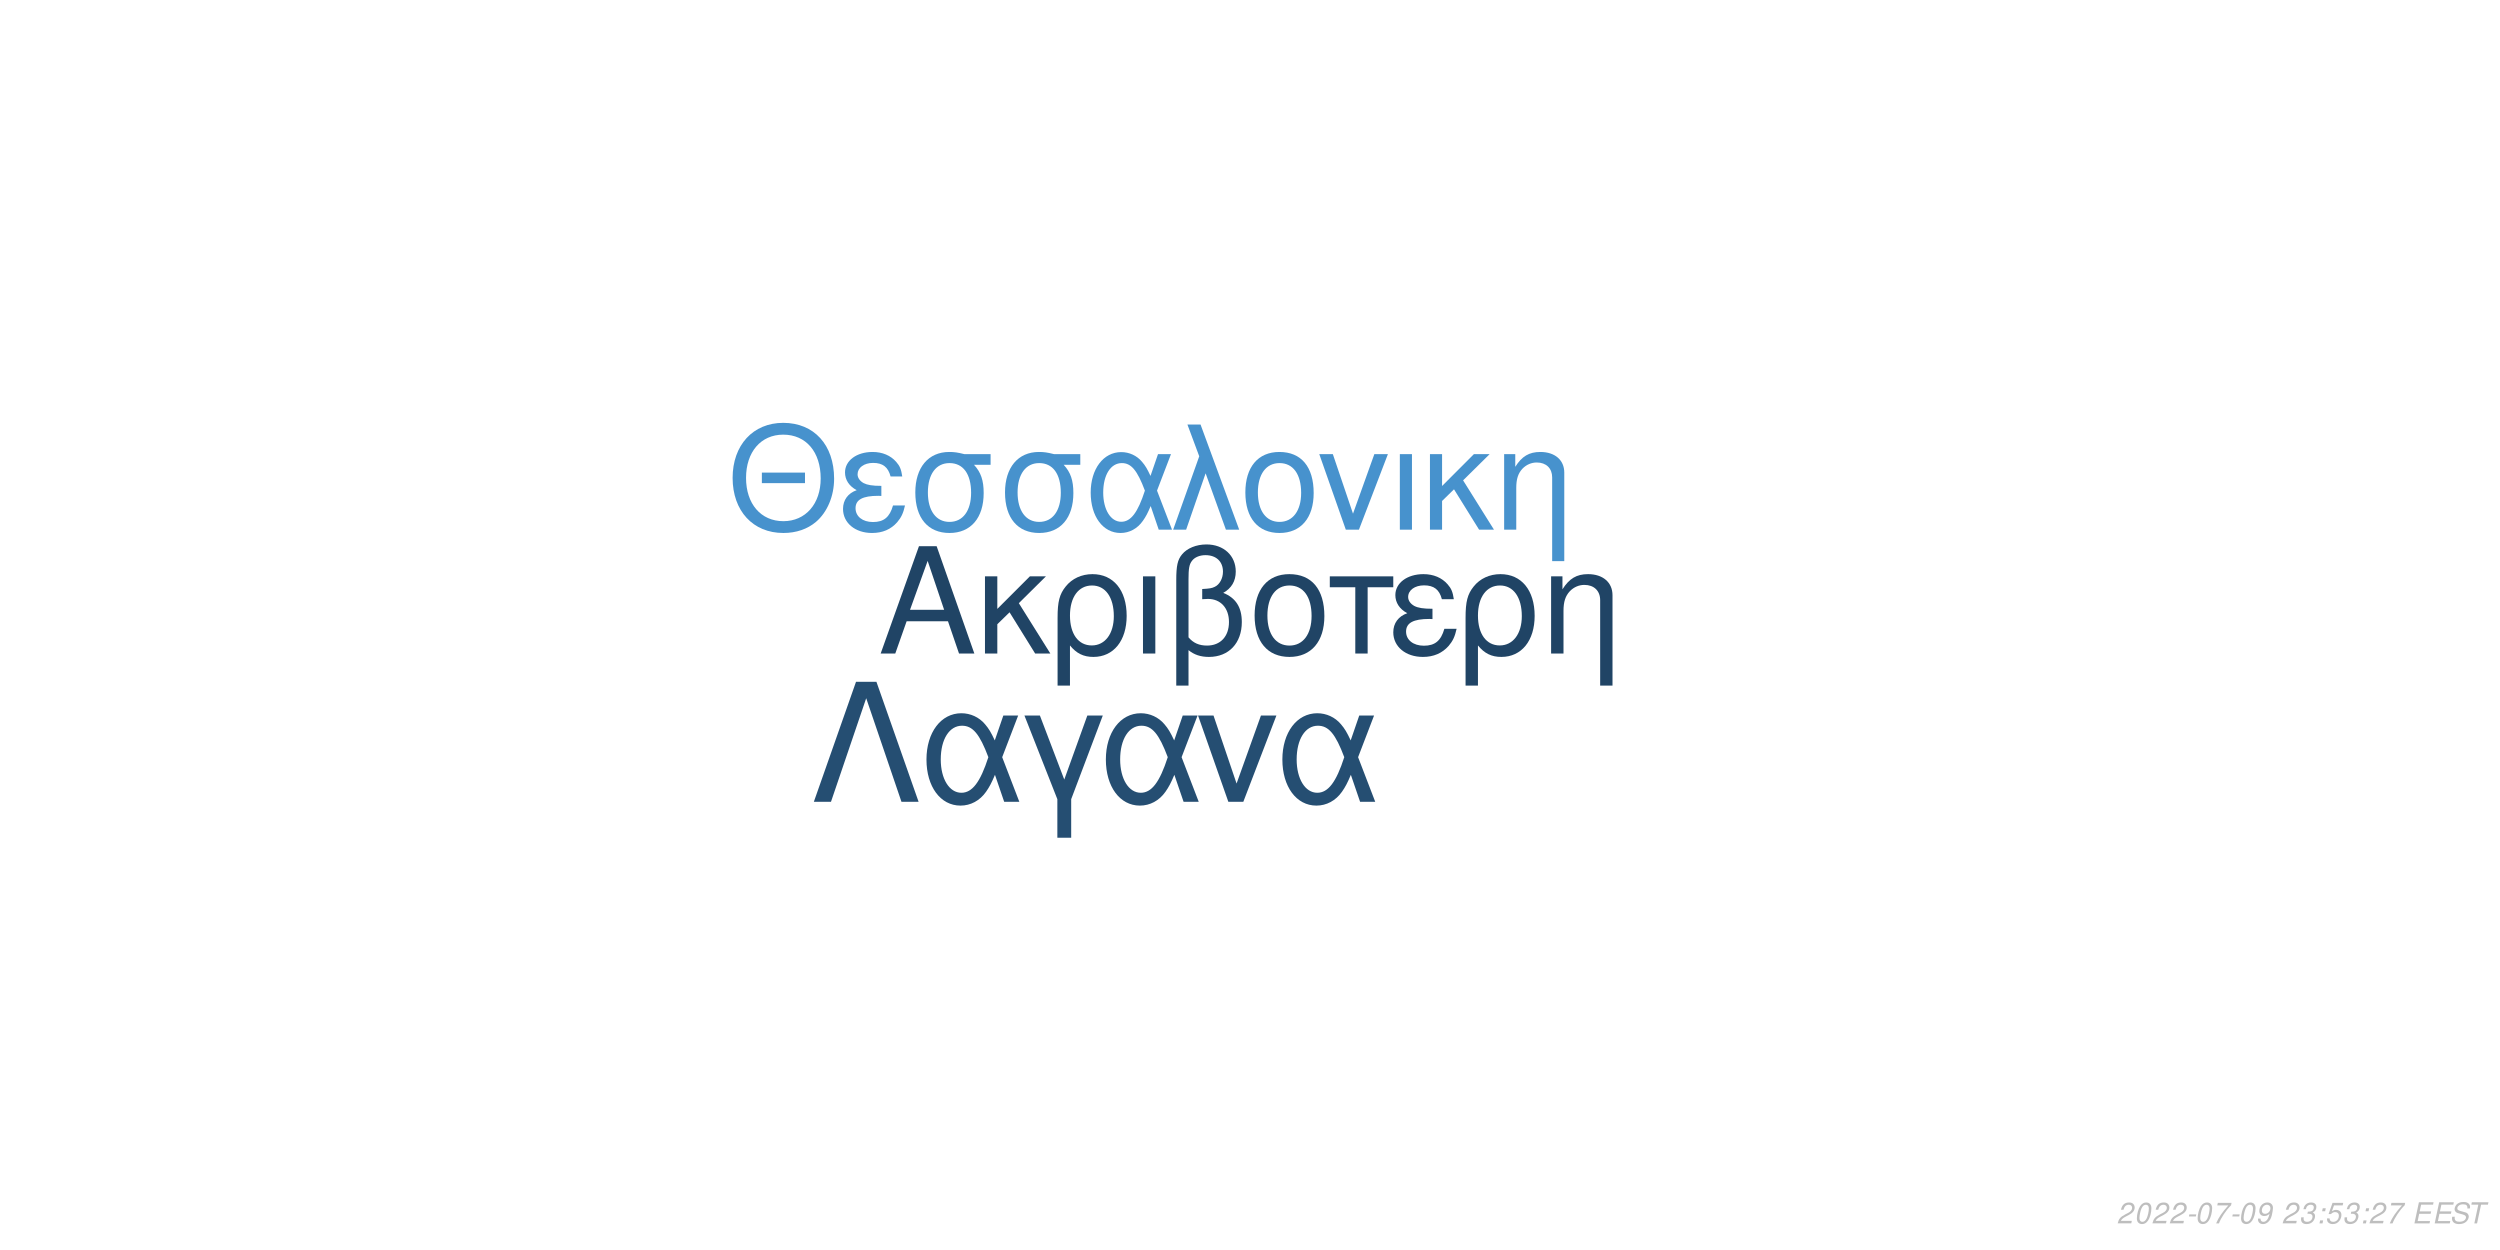
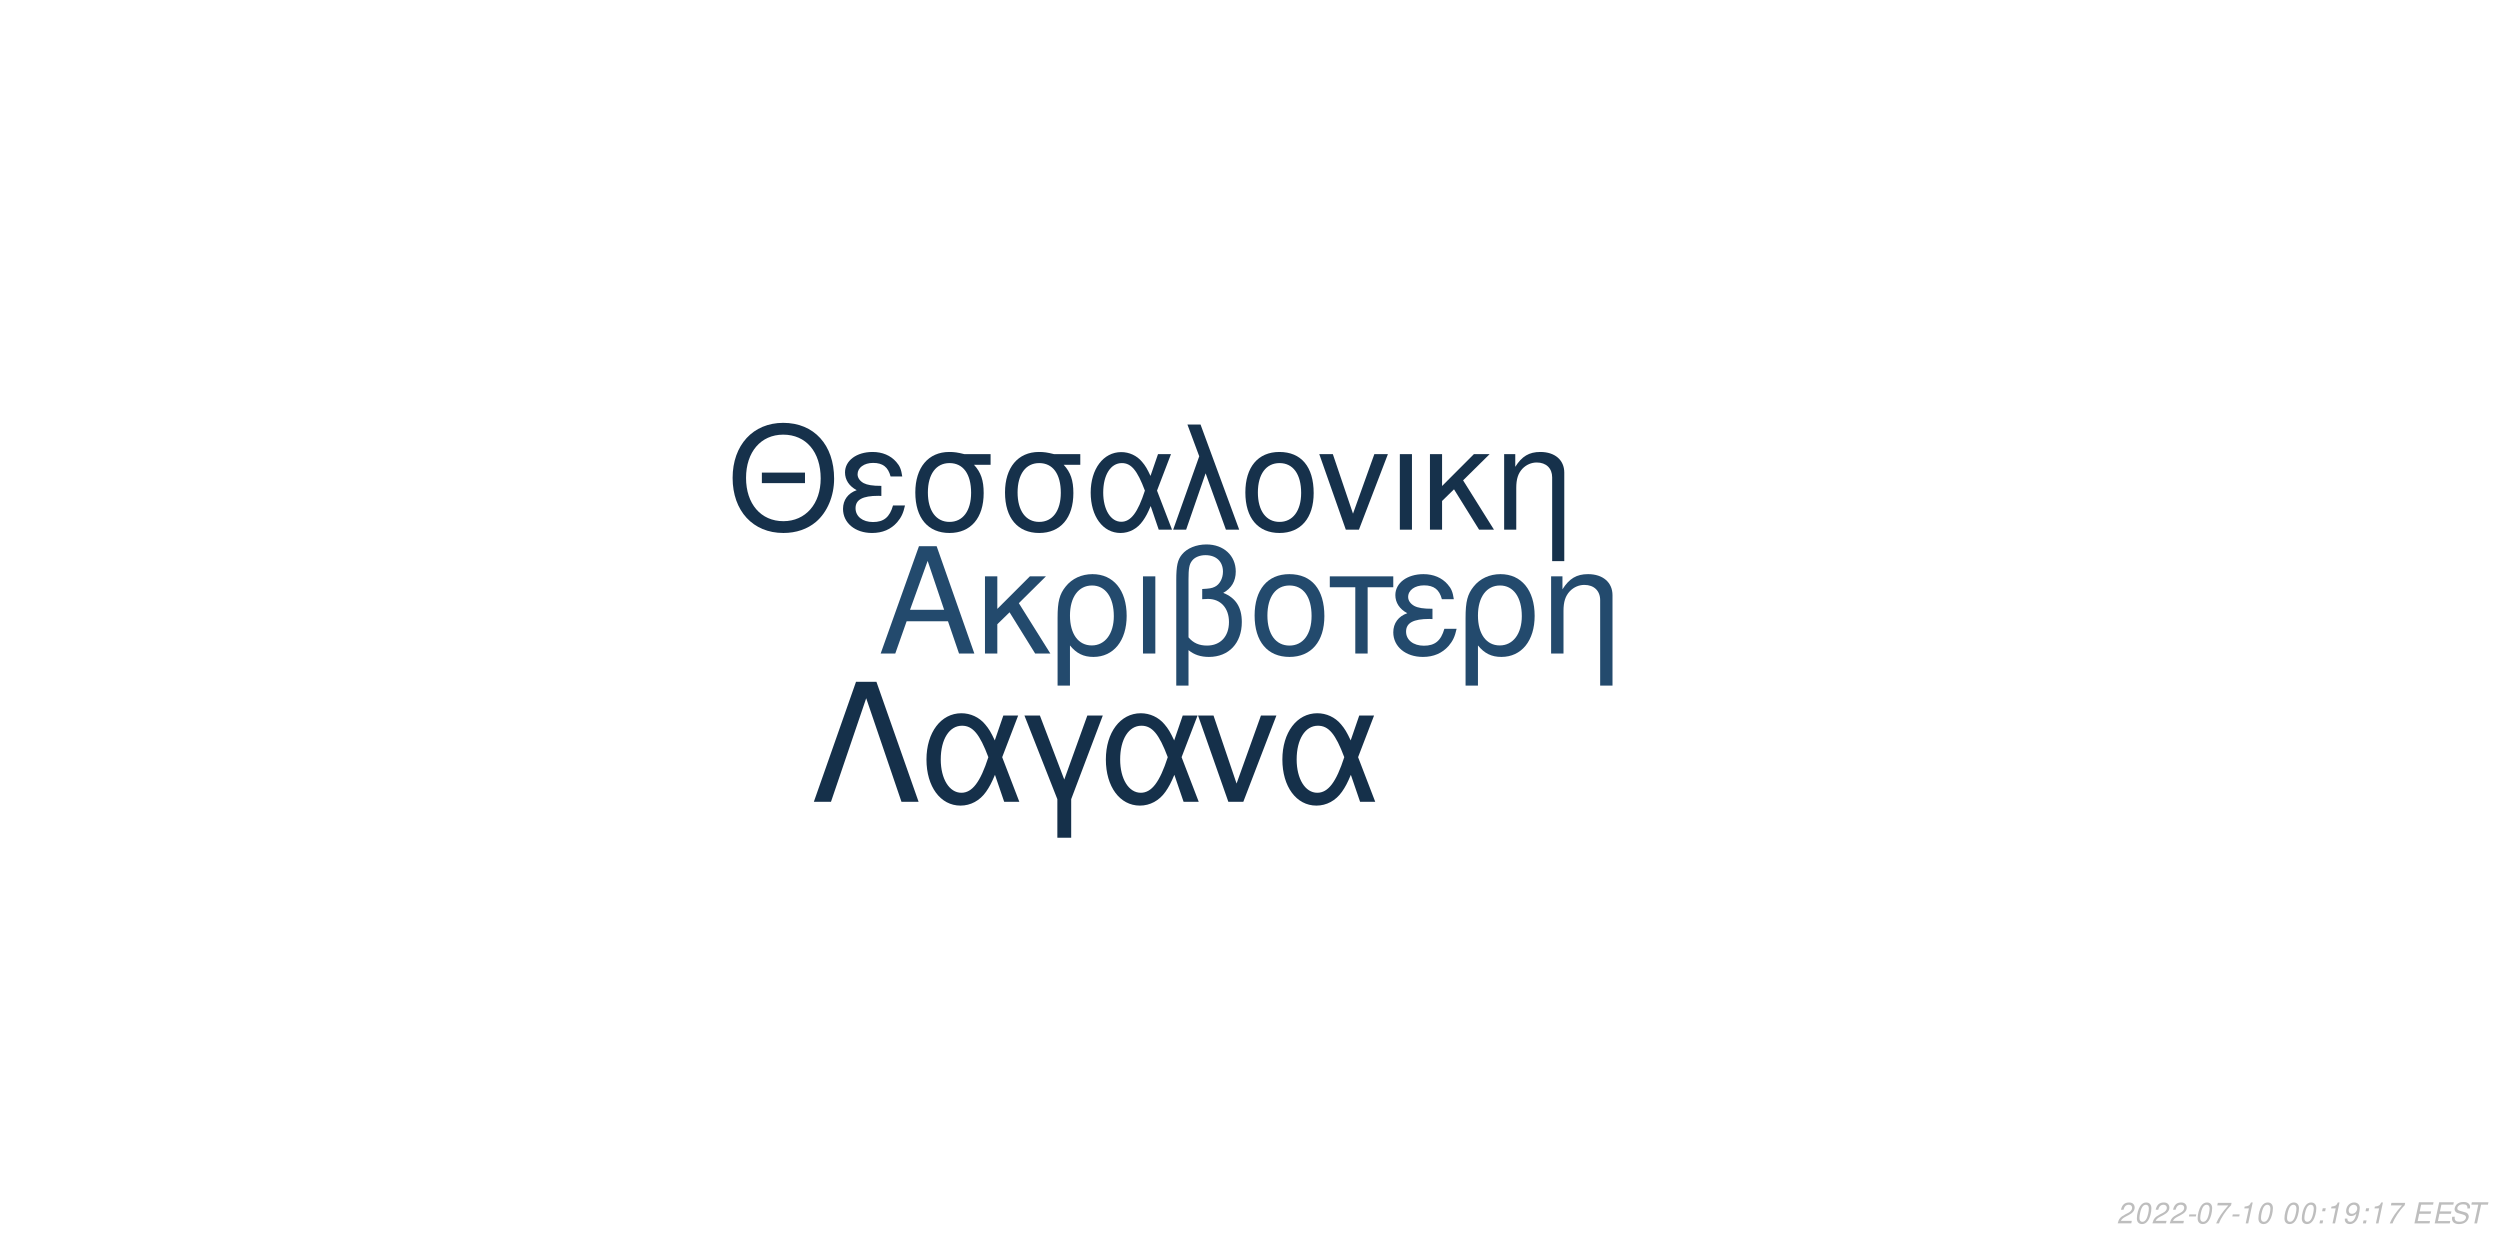
<svg xmlns="http://www.w3.org/2000/svg" xmlns:xlink="http://www.w3.org/1999/xlink" width="864pt" height="432pt" viewBox="0 0 864 432" version="1.1">
  <defs>
    <g>
      <symbol overflow="visible" id="glyph0-0">
        <path style="stroke:none;" d="" />
      </symbol>
      <symbol overflow="visible" id="glyph0-1">
        <path style="stroke:none;" d="M 24.125 -11.141 L 27.938 0 L 33.234 0 L 20.203 -37.094 L 14.094 -37.094 L 0.859 0 L 5.906 0 L 9.828 -11.141 Z M 22.797 -15.109 L 11 -15.109 L 17.094 -32.016 Z M 22.797 -15.109 " />
      </symbol>
      <symbol overflow="visible" id="glyph0-2">
        <path style="stroke:none;" d="M 7.172 -15.422 L 7.172 -26.672 L 2.906 -26.672 L 2.906 0 L 7.172 0 L 7.172 -10.125 L 11.406 -14.25 L 20.25 0 L 25.5 0 L 14.609 -17.406 L 23.969 -26.672 L 18.422 -26.672 Z M 7.172 -15.422 " />
      </symbol>
      <symbol overflow="visible" id="glyph0-3">
        <path style="stroke:none;" d="M 3 11.094 L 7.281 11.094 L 7.281 -2.797 C 9.516 -0.047 11.953 1.172 15.375 1.172 C 22.344 1.172 26.875 -4.422 26.875 -13.031 C 26.875 -21.891 22.297 -27.438 15.062 -27.438 C 11.297 -27.438 7.984 -25.906 5.797 -23.156 C 3.672 -20.516 3 -17.969 3 -12.359 Z M 14.906 -23.516 C 19.547 -23.516 22.438 -19.438 22.438 -12.922 C 22.438 -6.812 19.391 -2.797 14.812 -2.797 C 10.172 -2.797 7.281 -6.766 7.281 -13.125 C 7.281 -19.484 10.234 -23.516 14.906 -23.516 Z M 14.906 -23.516 " />
      </symbol>
      <symbol overflow="visible" id="glyph0-4">
        <path style="stroke:none;" d="M 3.516 0 L 7.781 0 L 7.781 -26.672 L 3.516 -26.672 Z M 3.516 0 " />
      </symbol>
      <symbol overflow="visible" id="glyph0-5">
        <path style="stroke:none;" d="M 4.016 11.094 L 8.25 11.094 L 8.25 -1.172 C 10.172 0.406 12.422 1.172 15.312 1.172 C 22.188 1.172 26.672 -3.609 26.672 -10.891 C 26.672 -15.984 24.578 -19.234 20.25 -20.969 C 23.109 -22.547 24.578 -25.031 24.578 -28.344 C 24.578 -33.844 20.406 -37.703 14.453 -37.703 C 10.938 -37.703 7.734 -36.391 6 -34.25 C 4.484 -32.422 4.016 -30.328 4.016 -25.391 Z M 8.25 -25.656 C 8.25 -29.359 8.5 -30.844 9.469 -32.062 C 10.375 -33.281 12.156 -34 14.094 -34 C 17.812 -34 20.156 -31.812 20.156 -28.297 C 20.156 -25.953 18.984 -23.812 17.297 -23.047 C 16.281 -22.547 15.469 -22.438 12.984 -22.297 L 12.984 -18.781 C 13.734 -18.828 14.344 -18.875 14.969 -18.875 C 19.344 -18.875 22.234 -15.719 22.234 -10.891 C 22.234 -5.906 19.281 -2.75 14.656 -2.75 C 11.953 -2.75 9.922 -3.609 8.25 -5.594 Z M 8.25 -25.656 " />
      </symbol>
      <symbol overflow="visible" id="glyph0-6">
        <path style="stroke:none;" d="M 14.094 -27.438 C 6.562 -27.438 2.094 -22.094 2.094 -13.125 C 2.094 -4.125 6.562 1.172 14.141 1.172 C 21.672 1.172 26.203 -4.172 26.203 -12.922 C 26.203 -22.188 21.828 -27.438 14.094 -27.438 Z M 14.141 -23.516 C 18.938 -23.516 21.781 -19.594 21.781 -12.984 C 21.781 -6.672 18.828 -2.75 14.141 -2.75 C 9.422 -2.75 6.516 -6.672 6.516 -13.125 C 6.516 -19.594 9.422 -23.516 14.141 -23.516 Z M 14.141 -23.516 " />
      </symbol>
      <symbol overflow="visible" id="glyph0-7">
        <path style="stroke:none;" d="M 7.891 0 L 12.156 0 L 12.156 -22.906 L 21.016 -22.906 L 21.016 -26.672 L -0.922 -26.672 L -0.922 -22.906 L 7.891 -22.906 Z M 7.891 0 " />
      </symbol>
      <symbol overflow="visible" id="glyph0-8">
        <path style="stroke:none;" d="M 14.562 -15.469 C 11.344 -15.469 9.562 -15.781 8.297 -16.438 C 6.922 -17.203 6.156 -18.328 6.156 -19.547 C 6.156 -21.891 8.453 -23.562 11.656 -23.562 C 15.062 -23.562 16.953 -22.094 17.812 -18.781 L 21.938 -18.781 C 21.578 -21.266 21.062 -22.5 19.797 -23.922 C 17.812 -26.203 14.906 -27.438 11.453 -27.438 C 5.797 -27.438 1.734 -24.375 1.734 -20.203 C 1.734 -17.609 3.156 -15.375 5.859 -13.938 C 2.797 -12.875 1.016 -10.484 1.016 -7.328 C 1.016 -2.391 5.297 1.172 11.25 1.172 C 14.969 1.172 17.906 -0.109 20.156 -2.641 C 21.578 -4.328 22.297 -5.797 22.906 -8.547 L 18.672 -8.547 C 17.5 -4.422 15.422 -2.703 11.609 -2.703 C 7.938 -2.703 5.438 -4.688 5.438 -7.578 C 5.438 -10.578 7.938 -11.953 13.484 -11.953 C 13.641 -11.953 14.094 -11.953 14.562 -11.906 Z M 14.562 -15.469 " />
      </symbol>
      <symbol overflow="visible" id="glyph0-9">
        <path style="stroke:none;" d="M 3.562 -26.672 L 3.562 0 L 7.844 0 L 7.844 -14.703 C 7.844 -17.906 8.5 -19.891 10.031 -21.531 C 11.406 -22.953 13.188 -23.719 15.062 -23.719 C 18.375 -23.719 20.516 -21.672 20.516 -18.469 L 20.516 11.094 L 24.781 11.094 L 24.781 -20.156 C 24.781 -24.578 21.469 -27.438 16.328 -27.438 C 12.359 -27.438 9.828 -25.906 7.484 -22.188 L 7.484 -26.672 Z M 3.562 -26.672 " />
      </symbol>
      <symbol overflow="visible" id="glyph1-0">
        <path style="stroke:none;" d="" />
      </symbol>
      <symbol overflow="visible" id="glyph1-1">
        <path style="stroke:none;" d="M 26.859 -19.734 L 11.953 -19.734 L 11.953 -16.094 L 26.859 -16.094 Z M 19.328 -36.922 C 8.922 -36.922 1.844 -29.25 1.844 -17.891 C 1.844 -6.484 8.875 1.141 19.391 1.141 C 23.812 1.141 27.703 -0.203 30.641 -2.688 C 34.578 -6.031 36.922 -11.656 36.922 -17.594 C 36.922 -29.297 30 -36.922 19.328 -36.922 Z M 19.328 -32.844 C 27.203 -32.844 32.281 -26.906 32.281 -17.688 C 32.281 -8.922 27.062 -2.938 19.391 -2.938 C 11.609 -2.938 6.484 -8.922 6.484 -17.891 C 6.484 -26.859 11.609 -32.844 19.328 -32.844 Z M 19.328 -32.844 " />
      </symbol>
      <symbol overflow="visible" id="glyph1-2">
        <path style="stroke:none;" d="M 14.25 -15.141 C 11.109 -15.141 9.375 -15.453 8.125 -16.094 C 6.781 -16.844 6.031 -17.938 6.031 -19.141 C 6.031 -21.422 8.266 -23.078 11.406 -23.078 C 14.75 -23.078 16.594 -21.625 17.438 -18.391 L 21.469 -18.391 C 21.125 -20.828 20.625 -22.031 19.391 -23.422 C 17.438 -25.656 14.594 -26.859 11.219 -26.859 C 5.688 -26.859 1.688 -23.875 1.688 -19.781 C 1.688 -17.234 3.094 -15.047 5.734 -13.656 C 2.734 -12.609 1 -10.266 1 -7.172 C 1 -2.344 5.188 1.141 11.016 1.141 C 14.656 1.141 17.547 -0.094 19.734 -2.594 C 21.125 -4.234 21.828 -5.688 22.422 -8.375 L 18.281 -8.375 C 17.141 -4.328 15.094 -2.641 11.359 -2.641 C 7.766 -2.641 5.328 -4.578 5.328 -7.422 C 5.328 -10.359 7.766 -11.703 13.203 -11.703 C 13.359 -11.703 13.797 -11.703 14.25 -11.656 Z M 14.25 -15.141 " />
      </symbol>
      <symbol overflow="visible" id="glyph1-3">
        <path style="stroke:none;" d="M 29 -26.109 L 19.938 -26.109 C 17.594 -26.703 16.438 -26.859 14.703 -26.859 C 7.469 -26.859 2.984 -21.469 2.984 -12.859 C 2.984 -4.031 7.375 1.141 14.797 1.141 C 22.172 1.141 26.609 -4.078 26.609 -12.656 C 26.609 -17.047 25.656 -19.828 23.266 -22.422 L 29 -22.422 Z M 14.797 -23.016 C 19.531 -23.016 22.266 -19.234 22.266 -12.75 C 22.266 -6.531 19.438 -2.688 14.797 -2.688 C 10.172 -2.688 7.328 -6.531 7.328 -12.859 C 7.328 -19.188 10.172 -23.016 14.797 -23.016 Z M 14.797 -23.016 " />
      </symbol>
      <symbol overflow="visible" id="glyph1-4">
        <path style="stroke:none;" d="M 29.344 -26.109 L 24.859 -26.109 L 22.266 -18.578 C 21.125 -21.031 20.484 -22.125 19.328 -23.469 C 17.547 -25.609 14.906 -26.812 12.156 -26.812 C 5.984 -26.812 1.594 -20.984 1.594 -12.812 C 1.594 -4.578 5.828 1.141 11.906 1.141 C 14.953 1.141 17.734 -0.344 19.625 -3.047 C 20.672 -4.531 21.281 -5.688 22.328 -8.172 L 25.109 0 L 29.703 0 L 24.516 -13.5 Z M 20.328 -13.5 C 17.891 -5.922 15.453 -2.734 12.156 -2.734 C 8.516 -2.734 5.922 -6.922 5.922 -12.812 C 5.922 -18.938 8.516 -23.016 12.359 -23.016 C 15.594 -23.016 17.688 -20.531 20.328 -13.5 Z M 20.328 -13.5 " />
      </symbol>
      <symbol overflow="visible" id="glyph1-5">
        <path style="stroke:none;" d="M 1.094 0 L 5.578 0 L 12.312 -19.484 L 19.328 0 L 23.922 0 L 10.562 -36.328 L 6.031 -36.328 L 10.109 -25.359 Z M 1.094 0 " />
      </symbol>
      <symbol overflow="visible" id="glyph1-6">
        <path style="stroke:none;" d="M 13.797 -26.859 C 6.422 -26.859 2.047 -21.625 2.047 -12.859 C 2.047 -4.031 6.422 1.141 13.859 1.141 C 21.234 1.141 25.656 -4.078 25.656 -12.656 C 25.656 -21.719 21.375 -26.859 13.797 -26.859 Z M 13.859 -23.016 C 18.531 -23.016 21.328 -19.188 21.328 -12.703 C 21.328 -6.531 18.438 -2.688 13.859 -2.688 C 9.219 -2.688 6.375 -6.531 6.375 -12.859 C 6.375 -19.188 9.219 -23.016 13.859 -23.016 Z M 13.859 -23.016 " />
      </symbol>
      <symbol overflow="visible" id="glyph1-7">
        <path style="stroke:none;" d="M 14.297 0 L 24.312 -26.109 L 19.625 -26.109 L 12.25 -5.531 L 5.281 -26.109 L 0.594 -26.109 L 9.766 0 Z M 14.297 0 " />
      </symbol>
      <symbol overflow="visible" id="glyph1-8">
        <path style="stroke:none;" d="M 3.438 0 L 7.625 0 L 7.625 -26.109 L 3.438 -26.109 Z M 3.438 0 " />
      </symbol>
      <symbol overflow="visible" id="glyph1-9">
        <path style="stroke:none;" d="M 7.031 -15.094 L 7.031 -26.109 L 2.844 -26.109 L 2.844 0 L 7.031 0 L 7.031 -9.922 L 11.156 -13.953 L 19.828 0 L 24.969 0 L 14.297 -17.047 L 23.469 -26.109 L 18.031 -26.109 Z M 7.031 -15.094 " />
      </symbol>
      <symbol overflow="visible" id="glyph1-10">
        <path style="stroke:none;" d="M 3.484 -26.109 L 3.484 0 L 7.672 0 L 7.672 -14.406 C 7.672 -17.547 8.328 -19.484 9.812 -21.078 C 11.156 -22.469 12.906 -23.219 14.75 -23.219 C 17.984 -23.219 20.078 -21.234 20.078 -18.094 L 20.078 10.859 L 24.266 10.859 L 24.266 -19.734 C 24.266 -24.062 21.031 -26.859 16 -26.859 C 12.109 -26.859 9.609 -25.359 7.328 -21.719 L 7.328 -26.109 Z M 3.484 -26.109 " />
      </symbol>
      <symbol overflow="visible" id="glyph2-0">
        <path style="stroke:none;" d="" />
      </symbol>
      <symbol overflow="visible" id="glyph2-1">
        <path style="stroke:none;" d="M 22.531 -41.484 L 15.484 -41.484 L 0.906 0 L 6.828 0 L 19 -35.797 L 31.188 0 L 37.109 0 Z M 22.531 -41.484 " />
      </symbol>
      <symbol overflow="visible" id="glyph2-2">
        <path style="stroke:none;" d="M 33.516 -29.812 L 28.391 -29.812 L 25.438 -21.219 C 24.125 -24.016 23.391 -25.266 22.078 -26.797 C 20.031 -29.25 17.016 -30.609 13.891 -30.609 C 6.828 -30.609 1.828 -23.953 1.828 -14.625 C 1.828 -5.234 6.656 1.312 13.594 1.312 C 17.078 1.312 20.266 -0.391 22.422 -3.469 C 23.609 -5.172 24.297 -6.484 25.5 -9.328 L 28.688 0 L 33.922 0 L 28 -15.422 Z M 23.219 -15.422 C 20.422 -6.766 17.641 -3.125 13.891 -3.125 C 9.734 -3.125 6.766 -7.906 6.766 -14.625 C 6.766 -21.625 9.734 -26.297 14.109 -26.297 C 17.812 -26.297 20.203 -23.453 23.219 -15.422 Z M 23.219 -15.422 " />
      </symbol>
      <symbol overflow="visible" id="glyph2-3">
        <path style="stroke:none;" d="M 12.062 12.406 L 16.844 12.406 L 16.844 -0.906 L 27.766 -29.812 L 22.422 -29.812 L 14.453 -7.688 L 6.031 -29.812 L 0.688 -29.812 L 12.062 -0.906 Z M 12.062 12.406 " />
      </symbol>
      <symbol overflow="visible" id="glyph2-4">
        <path style="stroke:none;" d="M 16.328 0 L 27.766 -29.812 L 22.422 -29.812 L 14 -6.312 L 6.031 -29.812 L 0.688 -29.812 L 11.156 0 Z M 16.328 0 " />
      </symbol>
      <symbol overflow="visible" id="glyph3-0">
        <path style="stroke:none;" d="" />
      </symbol>
      <symbol overflow="visible" id="glyph3-1">
        <path style="stroke:none;" d="M 5.234 -0.875 L 1.469 -0.875 C 1.641 -1.375 2.203 -1.891 3.109 -2.344 L 4.234 -2.938 C 5.562 -3.625 6.219 -4.469 6.219 -5.484 C 6.219 -5.938 6.062 -6.359 5.797 -6.656 C 5.469 -7.047 4.984 -7.234 4.312 -7.234 C 2.766 -7.234 1.891 -6.453 1.484 -4.734 L 2.375 -4.734 C 2.484 -5.188 2.609 -5.484 2.797 -5.75 C 3.094 -6.203 3.609 -6.453 4.188 -6.453 C 4.891 -6.453 5.344 -6.031 5.344 -5.375 C 5.344 -4.703 4.859 -4.094 4.016 -3.656 L 2.984 -3.125 C 1.234 -2.188 0.797 -1.656 0.344 -0.016 L 5.047 -0.016 Z M 5.234 -0.875 " />
      </symbol>
      <symbol overflow="visible" id="glyph3-2">
        <path style="stroke:none;" d="M 4.203 -7.234 C 3.375 -7.234 2.688 -6.812 2.125 -5.984 C 1.484 -5.047 0.984 -3.188 0.984 -1.734 C 0.984 -1.109 1.172 -0.562 1.484 -0.266 C 1.797 0.047 2.281 0.234 2.766 0.234 C 3.625 0.234 4.281 -0.156 4.859 -1.016 C 5.516 -1.953 6 -3.797 6 -5.266 C 6 -6.5 5.328 -7.234 4.203 -7.234 Z M 4.094 -6.453 C 4.734 -6.453 5.125 -5.984 5.125 -5.156 C 5.125 -4.203 4.781 -2.625 4.406 -1.812 C 3.984 -0.938 3.516 -0.547 2.875 -0.547 C 2.25 -0.547 1.875 -1.031 1.875 -1.828 C 1.875 -2.797 2.203 -4.344 2.594 -5.203 C 2.984 -6.047 3.453 -6.453 4.094 -6.453 Z M 4.094 -6.453 " />
      </symbol>
      <symbol overflow="visible" id="glyph3-3">
        <path style="stroke:none;" d="M 3.516 -3.125 L 1.125 -3.125 L 0.969 -2.406 L 3.359 -2.406 Z M 3.516 -3.125 " />
      </symbol>
      <symbol overflow="visible" id="glyph3-4">
        <path style="stroke:none;" d="M 6.703 -7.094 L 1.953 -7.094 L 1.766 -6.219 L 5.594 -6.219 C 3.344 -3.688 2.266 -2.109 1.375 0 L 2.344 0 C 3.031 -1.906 4.828 -4.594 6.547 -6.281 Z M 6.703 -7.094 " />
      </symbol>
      <symbol overflow="visible" id="glyph3-5">
-         <path style="stroke:none;" d="M 0.844 -1.656 C 0.844 -1.547 0.844 -1.438 0.844 -1.375 C 0.844 -0.406 1.531 0.234 2.578 0.234 C 3.203 0.234 3.766 0.016 4.297 -0.438 C 4.938 -1 5.312 -1.656 5.594 -2.719 C 5.844 -3.672 6.016 -4.766 6.016 -5.375 C 6.016 -5.844 5.844 -6.328 5.547 -6.656 C 5.203 -7.031 4.703 -7.234 4.062 -7.234 C 2.516 -7.234 1.297 -5.938 1.297 -4.266 C 1.297 -3.203 1.984 -2.547 3.047 -2.547 C 3.484 -2.547 3.953 -2.672 4.281 -2.891 C 4.406 -2.984 4.547 -3.078 4.828 -3.344 C 4.438 -1.484 3.703 -0.547 2.703 -0.547 C 2.109 -0.547 1.719 -0.938 1.719 -1.547 L 1.719 -1.656 Z M 3.953 -6.453 C 4.625 -6.453 5.141 -5.953 5.141 -5.281 C 5.141 -4.188 4.312 -3.312 3.297 -3.312 C 2.594 -3.312 2.172 -3.734 2.172 -4.453 C 2.172 -5.562 2.984 -6.453 3.953 -6.453 Z M 3.953 -6.453 " />
+         <path style="stroke:none;" d="M 3.703 -5.188 L 2.594 0 L 3.469 0 L 5.016 -7.234 L 4.438 -7.234 C 3.906 -6.156 3.688 -6.016 2.234 -5.812 L 2.109 -5.188 Z M 3.703 -5.188 " />
      </symbol>
      <symbol overflow="visible" id="glyph3-6">
        <path style="stroke:none;" d="" />
      </symbol>
      <symbol overflow="visible" id="glyph3-7">
-         <path style="stroke:none;" d="M 2.922 -3.312 C 3.125 -3.344 3.234 -3.344 3.375 -3.344 C 4.203 -3.344 4.688 -3 4.688 -2.406 C 4.688 -1.312 3.906 -0.547 2.781 -0.547 C 2.047 -0.547 1.594 -0.938 1.594 -1.562 C 1.594 -1.719 1.609 -1.844 1.656 -2.094 L 0.766 -2.094 C 0.734 -1.797 0.719 -1.641 0.719 -1.469 C 0.719 -0.375 1.406 0.234 2.641 0.234 C 3.547 0.234 4.297 -0.078 4.812 -0.656 C 5.266 -1.156 5.562 -1.875 5.562 -2.547 C 5.562 -3.125 5.344 -3.453 4.797 -3.734 C 5.641 -4.234 6.016 -4.844 6.016 -5.734 C 6.016 -6.656 5.312 -7.234 4.203 -7.234 C 3.375 -7.234 2.672 -6.938 2.188 -6.375 C 1.891 -6.031 1.703 -5.641 1.516 -4.906 L 2.391 -4.906 C 2.5 -5.359 2.594 -5.594 2.734 -5.812 C 3.047 -6.234 3.516 -6.453 4.078 -6.453 C 4.734 -6.453 5.141 -6.125 5.141 -5.578 C 5.141 -5.188 5.016 -4.797 4.797 -4.547 C 4.516 -4.234 4 -4.062 3.266 -4.062 L 3.078 -4.062 Z M 2.922 -3.312 " />
+         <path style="stroke:none;" d="M 2.359 -1.031 L 1.312 -1.031 L 1.094 0 L 2.141 0 Z M 3.266 -5.234 L 2.219 -5.234 L 2 -4.203 L 3.047 -4.203 Z M 3.266 -5.234 " />
      </symbol>
      <symbol overflow="visible" id="glyph3-8">
-         <path style="stroke:none;" d="M 2.359 -1.031 L 1.312 -1.031 L 1.094 0 L 2.141 0 Z M 3.266 -5.234 L 2.219 -5.234 L 2 -4.203 L 3.047 -4.203 Z M 3.266 -5.234 " />
+         <path style="stroke:none;" d="M 0.844 -1.656 C 0.844 -1.547 0.844 -1.438 0.844 -1.375 C 0.844 -0.406 1.531 0.234 2.578 0.234 C 3.203 0.234 3.766 0.016 4.297 -0.438 C 4.938 -1 5.312 -1.656 5.594 -2.719 C 5.844 -3.672 6.016 -4.766 6.016 -5.375 C 6.016 -5.844 5.844 -6.328 5.547 -6.656 C 5.203 -7.031 4.703 -7.234 4.062 -7.234 C 2.516 -7.234 1.297 -5.938 1.297 -4.266 C 1.297 -3.203 1.984 -2.547 3.047 -2.547 C 3.484 -2.547 3.953 -2.672 4.281 -2.891 C 4.406 -2.984 4.547 -3.078 4.828 -3.344 C 4.438 -1.484 3.703 -0.547 2.703 -0.547 C 2.109 -0.547 1.719 -0.938 1.719 -1.547 L 1.719 -1.656 Z M 3.953 -6.453 C 4.625 -6.453 5.141 -5.953 5.141 -5.281 C 5.141 -4.188 4.312 -3.312 3.297 -3.312 C 2.594 -3.312 2.172 -3.734 2.172 -4.453 C 2.172 -5.562 2.984 -6.453 3.953 -6.453 Z M 3.953 -6.453 " />
      </symbol>
      <symbol overflow="visible" id="glyph3-9">
-         <path style="stroke:none;" d="M 6.297 -7.094 L 2.594 -7.094 L 1.234 -3.234 L 2.047 -3.234 C 2.656 -3.766 2.938 -3.906 3.531 -3.906 C 4.328 -3.906 4.797 -3.453 4.797 -2.688 C 4.797 -1.438 3.969 -0.547 2.828 -0.547 C 2.031 -0.547 1.609 -0.938 1.578 -1.734 L 0.703 -1.734 L 0.703 -1.516 C 0.703 -0.938 0.844 -0.547 1.188 -0.266 C 1.562 0.062 2.078 0.234 2.703 0.234 C 3.656 0.234 4.391 -0.156 4.984 -0.922 C 5.422 -1.5 5.672 -2.234 5.672 -2.953 C 5.672 -4 4.938 -4.672 3.812 -4.672 C 3.328 -4.672 2.906 -4.547 2.406 -4.234 L 3.109 -6.219 L 6.109 -6.219 Z M 6.297 -7.094 " />
+         <path style="stroke:none;" d="M 2.547 -3.312 L 6.5 -3.312 L 6.688 -4.141 L 2.719 -4.141 L 3.219 -6.469 L 7.344 -6.469 L 7.516 -7.297 L 2.453 -7.297 L 0.906 0 L 6.125 0 L 6.297 -0.812 L 2.016 -0.812 Z M 2.547 -3.312 " />
      </symbol>
      <symbol overflow="visible" id="glyph3-10">
-         <path style="stroke:none;" d="M 2.547 -3.312 L 6.5 -3.312 L 6.688 -4.141 L 2.719 -4.141 L 3.219 -6.469 L 7.344 -6.469 L 7.516 -7.297 L 2.453 -7.297 L 0.906 0 L 6.125 0 L 6.297 -0.812 L 2.016 -0.812 Z M 2.547 -3.312 " />
+         <path style="stroke:none;" d="M 7.062 -5.156 C 7.125 -5.438 7.141 -5.562 7.141 -5.703 C 7.141 -6.156 6.938 -6.594 6.594 -6.891 C 6.188 -7.25 5.656 -7.406 4.875 -7.406 C 3.844 -7.406 3.047 -7.125 2.5 -6.562 C 2.094 -6.141 1.781 -5.438 1.781 -4.922 C 1.781 -4.297 2.219 -3.766 2.891 -3.562 L 4.594 -3.094 C 5.406 -2.859 5.734 -2.578 5.734 -2.094 C 5.734 -1.781 5.547 -1.406 5.266 -1.141 C 4.844 -0.766 4.266 -0.578 3.453 -0.578 C 2.328 -0.578 1.812 -0.984 1.812 -1.906 C 1.812 -2.047 1.812 -2.125 1.844 -2.312 L 0.984 -2.312 C 0.906 -2.062 0.891 -1.906 0.891 -1.688 C 0.891 -0.484 1.797 0.234 3.297 0.234 C 4.359 0.234 5.234 -0.062 5.812 -0.609 C 6.344 -1.078 6.688 -1.797 6.688 -2.375 C 6.688 -2.641 6.609 -2.906 6.453 -3.156 C 6.234 -3.5 5.938 -3.703 5.469 -3.828 L 3.75 -4.312 C 2.984 -4.547 2.734 -4.734 2.734 -5.188 C 2.734 -5.547 2.875 -5.844 3.188 -6.109 C 3.547 -6.438 4.031 -6.594 4.703 -6.594 C 5.266 -6.594 5.688 -6.484 5.906 -6.297 C 6.094 -6.125 6.219 -5.797 6.219 -5.516 C 6.219 -5.422 6.203 -5.344 6.188 -5.156 Z M 7.062 -5.156 " />
      </symbol>
      <symbol overflow="visible" id="glyph3-11">
-         <path style="stroke:none;" d="M 7.062 -5.156 C 7.125 -5.438 7.141 -5.562 7.141 -5.703 C 7.141 -6.156 6.938 -6.594 6.594 -6.891 C 6.188 -7.25 5.656 -7.406 4.875 -7.406 C 3.844 -7.406 3.047 -7.125 2.5 -6.562 C 2.094 -6.141 1.781 -5.438 1.781 -4.922 C 1.781 -4.297 2.219 -3.766 2.891 -3.562 L 4.594 -3.094 C 5.406 -2.859 5.734 -2.578 5.734 -2.094 C 5.734 -1.781 5.547 -1.406 5.266 -1.141 C 4.844 -0.766 4.266 -0.578 3.453 -0.578 C 2.328 -0.578 1.812 -0.984 1.812 -1.906 C 1.812 -2.047 1.812 -2.125 1.844 -2.312 L 0.984 -2.312 C 0.906 -2.062 0.891 -1.906 0.891 -1.688 C 0.891 -0.484 1.797 0.234 3.297 0.234 C 4.359 0.234 5.234 -0.062 5.812 -0.609 C 6.344 -1.078 6.688 -1.797 6.688 -2.375 C 6.688 -2.641 6.609 -2.906 6.453 -3.156 C 6.234 -3.5 5.938 -3.703 5.469 -3.828 L 3.75 -4.312 C 2.984 -4.547 2.734 -4.734 2.734 -5.188 C 2.734 -5.547 2.875 -5.844 3.188 -6.109 C 3.547 -6.438 4.031 -6.594 4.703 -6.594 C 5.266 -6.594 5.688 -6.484 5.906 -6.297 C 6.094 -6.125 6.219 -5.797 6.219 -5.516 C 6.219 -5.422 6.203 -5.344 6.188 -5.156 Z M 7.062 -5.156 " />
-       </symbol>
-       <symbol overflow="visible" id="glyph3-12">
        <path style="stroke:none;" d="M 4.938 -6.469 L 7.312 -6.469 L 7.484 -7.297 L 1.75 -7.297 L 1.578 -6.469 L 3.984 -6.469 L 2.609 0 L 3.547 0 Z M 4.938 -6.469 " />
      </symbol>
    </g>
  </defs>
  <g id="surface1">
    <rect x="0" y="0" width="864" height="432" style="fill:rgb(100%,100%,100%);fill-opacity:1;stroke:none;" />
-     <g style="fill:rgb(12.549%,26.667%,39.608%);fill-opacity:1;">
+     <g style="fill:rgb(13.725%,29.02%,42.745%);fill-opacity:1;">
      <use xlink:href="#glyph0-1" x="303.5" y="225.861" />
      <use xlink:href="#glyph0-2" x="337.5" y="225.861" />
      <use xlink:href="#glyph0-3" x="362.5" y="225.861" />
      <use xlink:href="#glyph0-4" x="391.5" y="225.861" />
      <use xlink:href="#glyph0-5" x="402.5" y="225.861" />
      <use xlink:href="#glyph0-6" x="431.5" y="225.861" />
      <use xlink:href="#glyph0-7" x="460.5" y="225.861" />
      <use xlink:href="#glyph0-8" x="480.5" y="225.861" />
      <use xlink:href="#glyph0-3" x="503.5" y="225.861" />
      <use xlink:href="#glyph0-9" x="532.5" y="225.861" />
    </g>
-     <g style="fill:rgb(27.843%,57.255%,80.392%);fill-opacity:1;">
+     <g style="fill:rgb(8.627%,19.216%,29.412%);fill-opacity:1;">
      <use xlink:href="#glyph1-1" x="251.348" y="183.058" />
      <use xlink:href="#glyph1-2" x="290.348" y="183.058" />
      <use xlink:href="#glyph1-3" x="313.348" y="183.058" />
      <use xlink:href="#glyph1-3" x="344.348" y="183.058" />
      <use xlink:href="#glyph1-4" x="375.348" y="183.058" />
      <use xlink:href="#glyph1-5" x="404.348" y="183.058" />
      <use xlink:href="#glyph1-6" x="428.348" y="183.058" />
      <use xlink:href="#glyph1-7" x="455.348" y="183.058" />
      <use xlink:href="#glyph1-8" x="480.348" y="183.058" />
      <use xlink:href="#glyph1-9" x="491.348" y="183.058" />
      <use xlink:href="#glyph1-10" x="516.348" y="183.058" />
    </g>
-     <g style="fill:rgb(14.51%,30.588%,44.706%);fill-opacity:1;">
+     <g style="fill:rgb(8.235%,18.824%,29.02%);fill-opacity:1;">
      <use xlink:href="#glyph2-1" x="280.359" y="277.105" />
      <use xlink:href="#glyph2-2" x="318.359" y="277.105" />
      <use xlink:href="#glyph2-3" x="353.359" y="277.105" />
      <use xlink:href="#glyph2-2" x="380.359" y="277.105" />
      <use xlink:href="#glyph2-4" x="413.359" y="277.105" />
      <use xlink:href="#glyph2-2" x="441.359" y="277.105" />
    </g>
    <g style="fill:rgb(74.51%,74.51%,74.51%);fill-opacity:1;">
      <use xlink:href="#glyph3-1" x="731.52" y="422.81" />
      <use xlink:href="#glyph3-2" x="737.52" y="422.81" />
      <use xlink:href="#glyph3-1" x="743.52" y="422.81" />
      <use xlink:href="#glyph3-1" x="749.52" y="422.81" />
      <use xlink:href="#glyph3-3" x="755.52" y="422.81" />
      <use xlink:href="#glyph3-2" x="758.52" y="422.81" />
      <use xlink:href="#glyph3-4" x="764.52" y="422.81" />
      <use xlink:href="#glyph3-3" x="770.52" y="422.81" />
-       <use xlink:href="#glyph3-2" x="773.52" y="422.81" />
-       <use xlink:href="#glyph3-5" x="779.52" y="422.81" />
+       <use xlink:href="#glyph3-5" x="773.52" y="422.81" />
+       <use xlink:href="#glyph3-2" x="779.52" y="422.81" />
      <use xlink:href="#glyph3-6" x="785.52" y="422.81" />
-       <use xlink:href="#glyph3-1" x="788.52" y="422.81" />
-       <use xlink:href="#glyph3-7" x="794.52" y="422.81" />
-       <use xlink:href="#glyph3-8" x="800.52" y="422.81" />
-       <use xlink:href="#glyph3-9" x="803.52" y="422.81" />
-       <use xlink:href="#glyph3-7" x="809.52" y="422.81" />
-       <use xlink:href="#glyph3-8" x="815.52" y="422.81" />
-       <use xlink:href="#glyph3-1" x="818.52" y="422.81" />
+       <use xlink:href="#glyph3-2" x="788.52" y="422.81" />
+       <use xlink:href="#glyph3-2" x="794.52" y="422.81" />
+       <use xlink:href="#glyph3-7" x="800.52" y="422.81" />
+       <use xlink:href="#glyph3-5" x="803.52" y="422.81" />
+       <use xlink:href="#glyph3-8" x="809.52" y="422.81" />
+       <use xlink:href="#glyph3-7" x="815.52" y="422.81" />
+       <use xlink:href="#glyph3-5" x="818.52" y="422.81" />
      <use xlink:href="#glyph3-4" x="824.52" y="422.81" />
      <use xlink:href="#glyph3-6" x="830.52" y="422.81" />
-       <use xlink:href="#glyph3-10" x="833.52" y="422.81" />
-       <use xlink:href="#glyph3-10" x="840.52" y="422.81" />
-       <use xlink:href="#glyph3-11" x="846.52" y="422.81" />
-       <use xlink:href="#glyph3-12" x="852.52" y="422.81" />
+       <use xlink:href="#glyph3-9" x="833.52" y="422.81" />
+       <use xlink:href="#glyph3-9" x="840.52" y="422.81" />
+       <use xlink:href="#glyph3-10" x="846.52" y="422.81" />
+       <use xlink:href="#glyph3-11" x="852.52" y="422.81" />
    </g>
  </g>
</svg>
